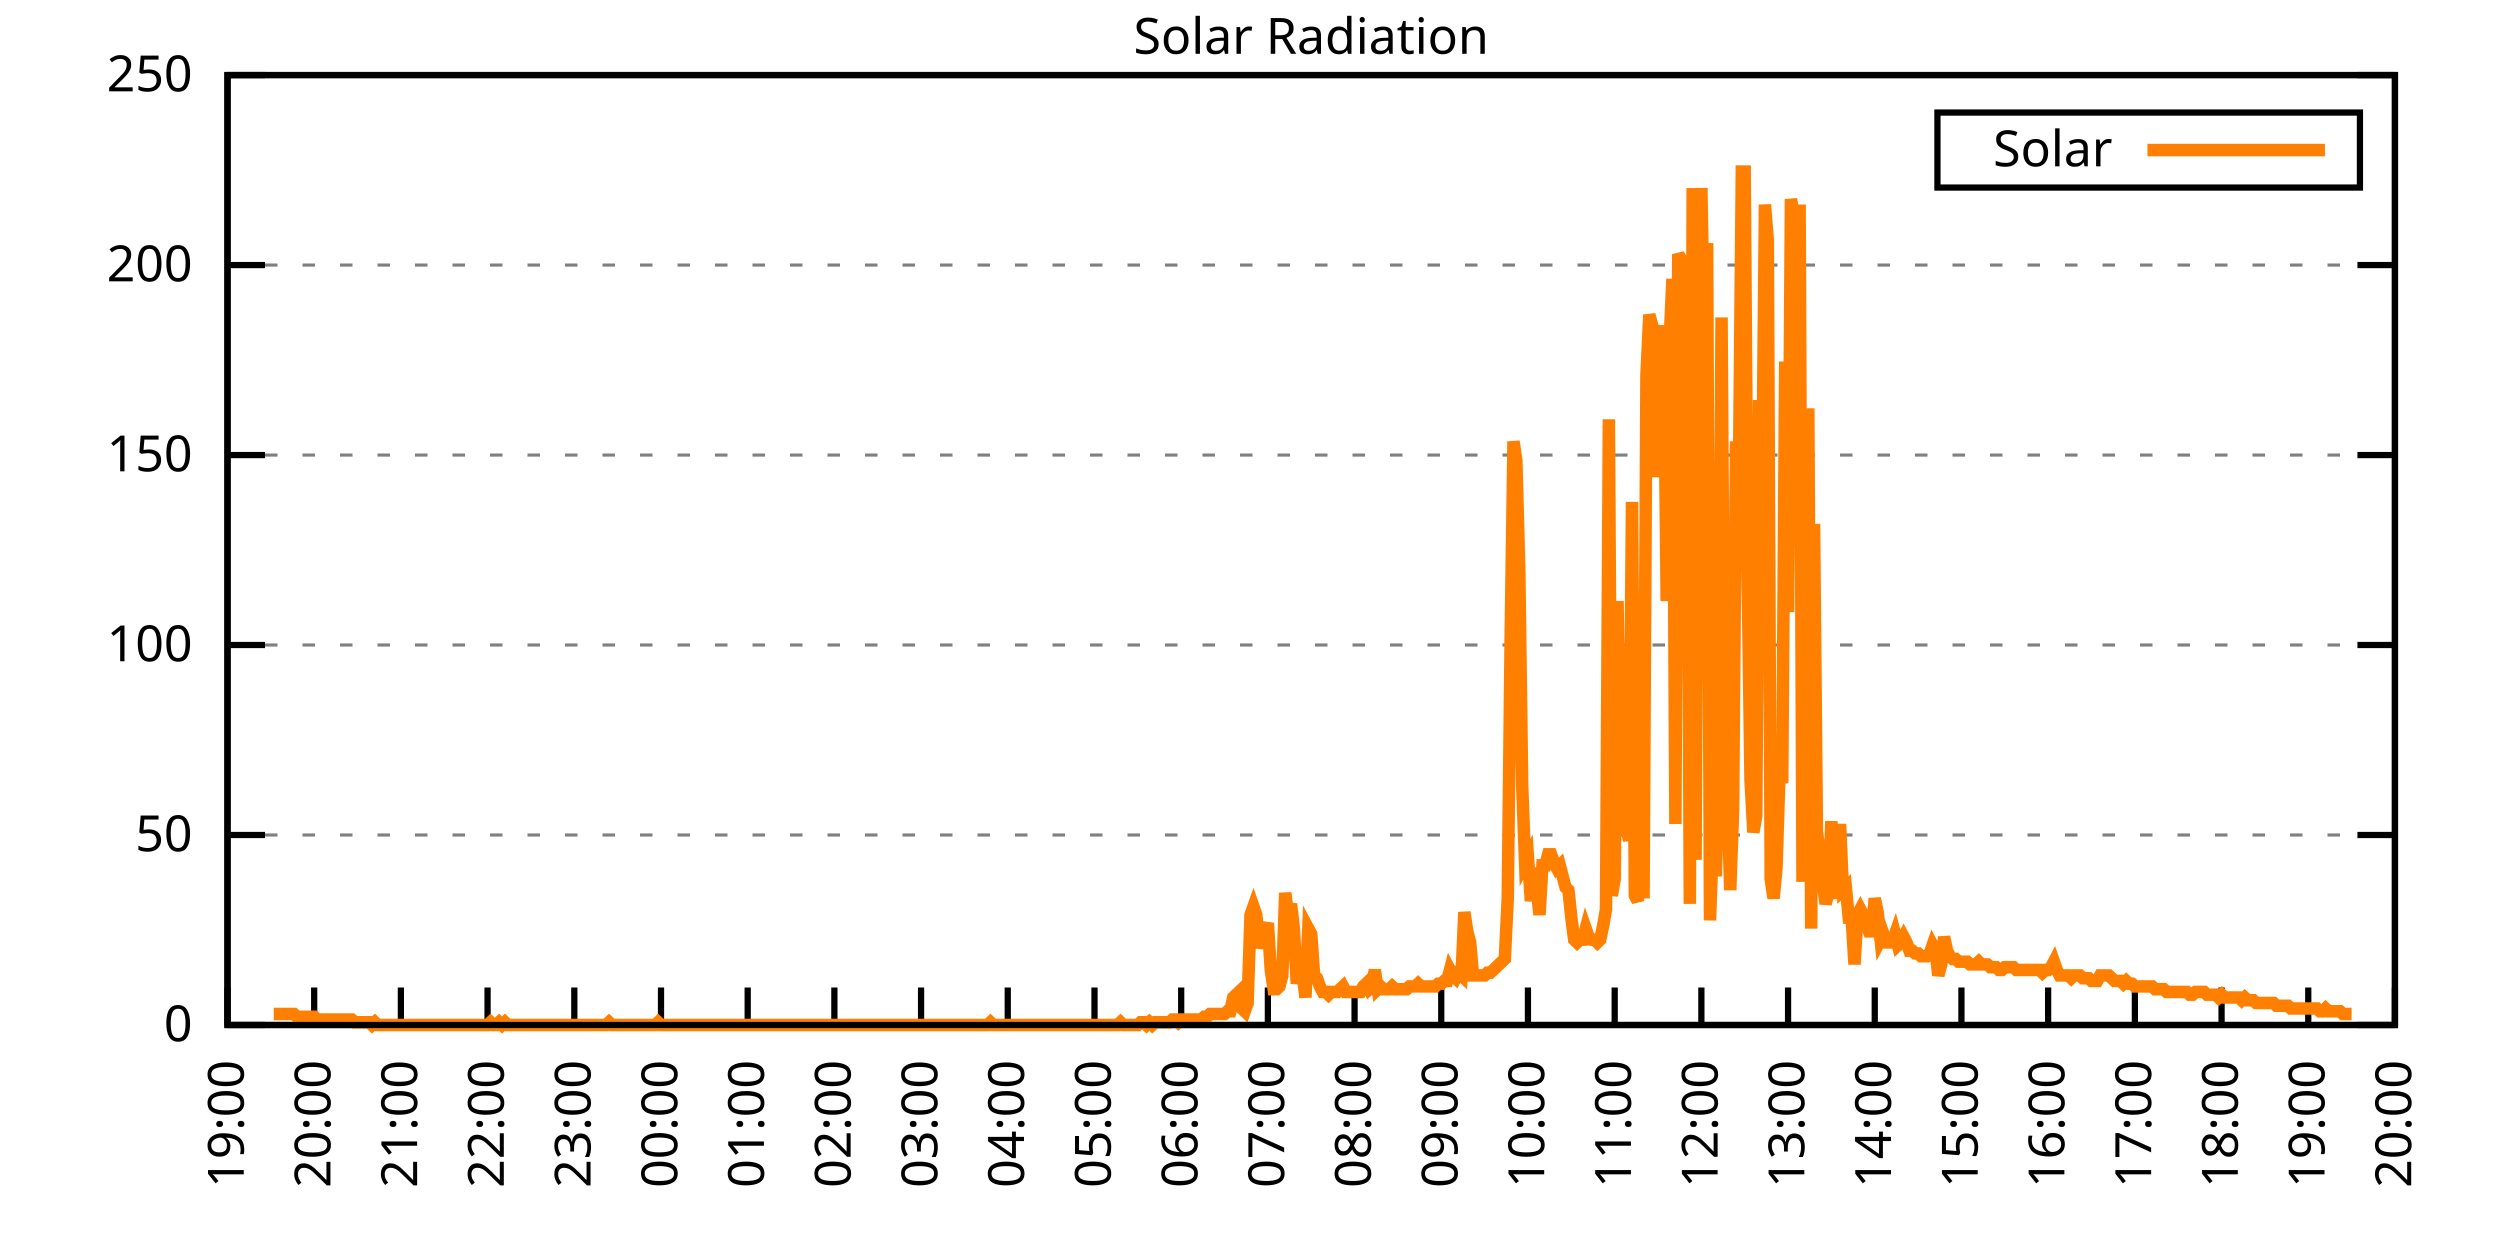
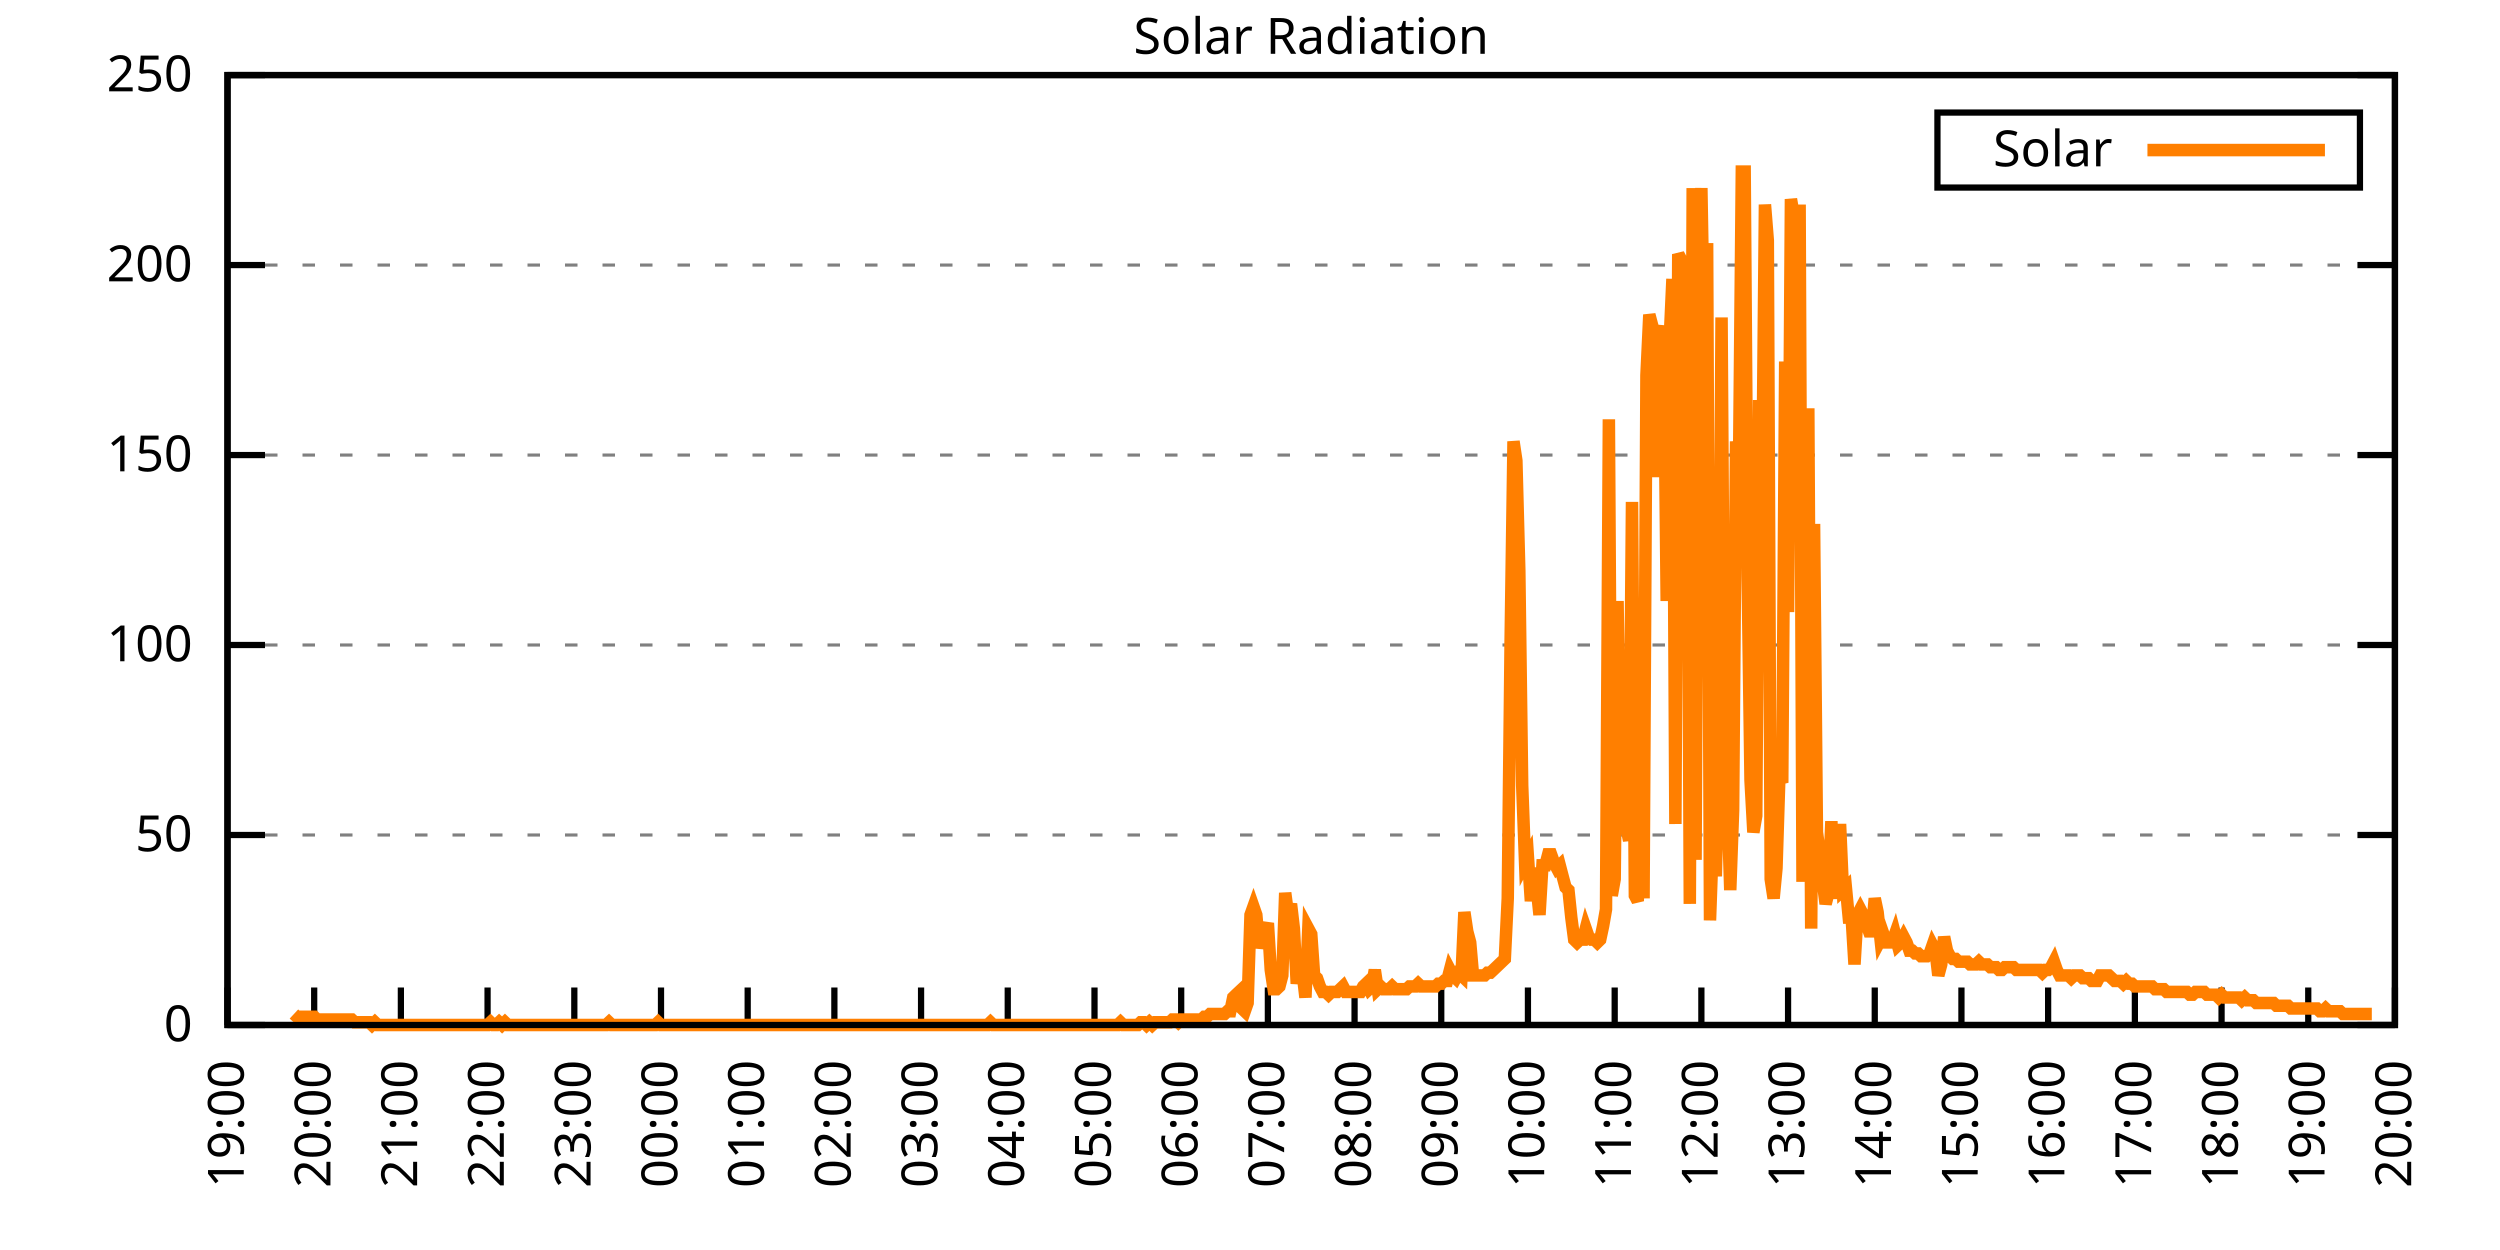
<svg xmlns="http://www.w3.org/2000/svg" xmlns:xlink="http://www.w3.org/1999/xlink" width="400" height="200" viewBox="0 0 400 200">
  <g id="gnuplot_canvas">
    <rect x="0" y="0" width="400" height="200" fill="none" />
    <defs>
      <circle id="gpDot" r="0.5" stroke-width="0.5" stroke="currentColor" />
      <path id="gpPt0" stroke-width="0.333" stroke="currentColor" d="M-1,0 h2 M0,-1 v2" />
      <path id="gpPt1" stroke-width="0.333" stroke="currentColor" d="M-1,-1 L1,1 M1,-1 L-1,1" />
      <path id="gpPt2" stroke-width="0.333" stroke="currentColor" d="M-1,0 L1,0 M0,-1 L0,1 M-1,-1 L1,1 M-1,1 L1,-1" />
      <rect id="gpPt3" stroke-width="0.333" stroke="currentColor" x="-1" y="-1" width="2" height="2" />
      <rect id="gpPt4" stroke-width="0.333" stroke="currentColor" fill="currentColor" x="-1" y="-1" width="2" height="2" />
      <circle id="gpPt5" stroke-width="0.333" stroke="currentColor" cx="0" cy="0" r="1" />
      <use xlink:href="#gpPt5" id="gpPt6" fill="currentColor" stroke="none" />
      <path id="gpPt7" stroke-width="0.333" stroke="currentColor" d="M0,-1.33 L-1.33,0.67 L1.33,0.67 z" />
      <use xlink:href="#gpPt7" id="gpPt8" fill="currentColor" stroke="none" />
      <use xlink:href="#gpPt7" id="gpPt9" stroke="currentColor" transform="rotate(180)" />
      <use xlink:href="#gpPt9" id="gpPt10" fill="currentColor" stroke="none" />
      <use xlink:href="#gpPt3" id="gpPt11" stroke="currentColor" transform="rotate(45)" />
      <use xlink:href="#gpPt11" id="gpPt12" fill="currentColor" stroke="none" />
      <path id="gpPt13" stroke-width="0.333" stroke="currentColor" d="M0,1.330 L1.265,0.411 L0.782,-1.067 L-0.782,-1.076 L-1.265,0.411 z" />
      <use xlink:href="#gpPt13" id="gpPt14" fill="currentColor" stroke="none" />
      <filter id="textbox" filterUnits="objectBoundingBox" x="0" y="0" height="1" width="1">
        <feFlood flood-color="white" flood-opacity="1" result="bgnd" />
        <feComposite in="SourceGraphic" in2="bgnd" operator="atop" />
      </filter>
      <filter id="greybox" filterUnits="objectBoundingBox" x="0" y="0" height="1" width="1">
        <feFlood flood-color="lightgrey" flood-opacity="1" result="grey" />
        <feComposite in="SourceGraphic" in2="grey" operator="atop" />
      </filter>
    </defs>
    <g fill="none" color="white" stroke="currentColor" stroke-width="1.00" stroke-linecap="butt" stroke-linejoin="miter">
</g>
    <g fill="none" color="black" stroke="currentColor" stroke-width="1.00" stroke-linecap="butt" stroke-linejoin="miter">
      <g stroke="none" shape-rendering="crispEdges">
        <polygon fill="rgb(255, 255, 255)" points="36.40,164.00 383.18,164.00 383.18,12.02 36.40,12.02 " />
      </g>
    </g>
    <g fill="none" color="black" stroke="currentColor" stroke-width="1.00" stroke-linecap="butt" stroke-linejoin="miter">
</g>
    <g fill="none" color="black" stroke="black" stroke-width="0.50" stroke-linecap="butt" stroke-linejoin="miter">
</g>
    <g fill="none" color="gray" stroke="currentColor" stroke-width="0.50" stroke-linecap="butt" stroke-linejoin="miter">
      <path stroke="gray" stroke-dasharray="2,4" class="gridline" d="M36.40,164.00 L383.19,164.00  " />
    </g>
    <g fill="none" color="gray" stroke="gray" stroke-width="1.00" stroke-linecap="butt" stroke-linejoin="miter">
</g>
    <g fill="none" color="black" stroke="currentColor" stroke-width="1.00" stroke-linecap="butt" stroke-linejoin="miter">
      <path stroke="black" d="M36.40,164.00 L42.40,164.00 M383.19,164.00 L377.19,164.00  " />
      <g transform="translate(30.80,166.60)" stroke="none" fill="black" font-family="Sans" font-size="8.00" text-anchor="end">
        <text>
          <tspan font-family="Sans"> 0</tspan>
        </text>
      </g>
    </g>
    <g fill="none" color="black" stroke="currentColor" stroke-width="1.00" stroke-linecap="butt" stroke-linejoin="miter">
</g>
    <g fill="none" color="black" stroke="black" stroke-width="0.50" stroke-linecap="butt" stroke-linejoin="miter">
</g>
    <g fill="none" color="gray" stroke="currentColor" stroke-width="0.50" stroke-linecap="butt" stroke-linejoin="miter">
      <path stroke="gray" stroke-dasharray="2,4" class="gridline" d="M36.40,133.60 L383.19,133.60  " />
    </g>
    <g fill="none" color="gray" stroke="gray" stroke-width="1.00" stroke-linecap="butt" stroke-linejoin="miter">
</g>
    <g fill="none" color="black" stroke="currentColor" stroke-width="1.00" stroke-linecap="butt" stroke-linejoin="miter">
      <path stroke="black" d="M36.40,133.60 L42.40,133.60 M383.19,133.60 L377.19,133.60  " />
      <g transform="translate(30.80,136.20)" stroke="none" fill="black" font-family="Sans" font-size="8.00" text-anchor="end">
        <text>
          <tspan font-family="Sans"> 50</tspan>
        </text>
      </g>
    </g>
    <g fill="none" color="black" stroke="currentColor" stroke-width="1.00" stroke-linecap="butt" stroke-linejoin="miter">
</g>
    <g fill="none" color="black" stroke="black" stroke-width="0.50" stroke-linecap="butt" stroke-linejoin="miter">
</g>
    <g fill="none" color="gray" stroke="currentColor" stroke-width="0.50" stroke-linecap="butt" stroke-linejoin="miter">
      <path stroke="gray" stroke-dasharray="2,4" class="gridline" d="M36.40,103.20 L383.19,103.20  " />
    </g>
    <g fill="none" color="gray" stroke="gray" stroke-width="1.00" stroke-linecap="butt" stroke-linejoin="miter">
</g>
    <g fill="none" color="black" stroke="currentColor" stroke-width="1.00" stroke-linecap="butt" stroke-linejoin="miter">
      <path stroke="black" d="M36.40,103.20 L42.40,103.20 M383.19,103.20 L377.19,103.20  " />
      <g transform="translate(30.80,105.80)" stroke="none" fill="black" font-family="Sans" font-size="8.00" text-anchor="end">
        <text>
          <tspan font-family="Sans"> 100</tspan>
        </text>
      </g>
    </g>
    <g fill="none" color="black" stroke="currentColor" stroke-width="1.00" stroke-linecap="butt" stroke-linejoin="miter">
</g>
    <g fill="none" color="black" stroke="black" stroke-width="0.50" stroke-linecap="butt" stroke-linejoin="miter">
</g>
    <g fill="none" color="gray" stroke="currentColor" stroke-width="0.50" stroke-linecap="butt" stroke-linejoin="miter">
      <path stroke="gray" stroke-dasharray="2,4" class="gridline" d="M36.40,72.81 L383.19,72.81  " />
    </g>
    <g fill="none" color="gray" stroke="gray" stroke-width="1.00" stroke-linecap="butt" stroke-linejoin="miter">
</g>
    <g fill="none" color="black" stroke="currentColor" stroke-width="1.00" stroke-linecap="butt" stroke-linejoin="miter">
      <path stroke="black" d="M36.40,72.81 L42.40,72.81 M383.19,72.81 L377.19,72.81  " />
      <g transform="translate(30.80,75.41)" stroke="none" fill="black" font-family="Sans" font-size="8.00" text-anchor="end">
        <text>
          <tspan font-family="Sans"> 150</tspan>
        </text>
      </g>
    </g>
    <g fill="none" color="black" stroke="currentColor" stroke-width="1.00" stroke-linecap="butt" stroke-linejoin="miter">
</g>
    <g fill="none" color="black" stroke="black" stroke-width="0.50" stroke-linecap="butt" stroke-linejoin="miter">
</g>
    <g fill="none" color="gray" stroke="currentColor" stroke-width="0.50" stroke-linecap="butt" stroke-linejoin="miter">
      <path stroke="gray" stroke-dasharray="2,4" class="gridline" d="M36.40,42.41 L383.19,42.41  " />
    </g>
    <g fill="none" color="gray" stroke="gray" stroke-width="1.00" stroke-linecap="butt" stroke-linejoin="miter">
</g>
    <g fill="none" color="black" stroke="currentColor" stroke-width="1.00" stroke-linecap="butt" stroke-linejoin="miter">
      <path stroke="black" d="M36.40,42.41 L42.40,42.41 M383.19,42.41 L377.19,42.41  " />
      <g transform="translate(30.80,45.01)" stroke="none" fill="black" font-family="Sans" font-size="8.00" text-anchor="end">
        <text>
          <tspan font-family="Sans"> 200</tspan>
        </text>
      </g>
    </g>
    <g fill="none" color="black" stroke="currentColor" stroke-width="1.00" stroke-linecap="butt" stroke-linejoin="miter">
</g>
    <g fill="none" color="black" stroke="black" stroke-width="0.50" stroke-linecap="butt" stroke-linejoin="miter">
</g>
    <g fill="none" color="gray" stroke="currentColor" stroke-width="0.50" stroke-linecap="butt" stroke-linejoin="miter">
      <path stroke="gray" stroke-dasharray="2,4" class="gridline" d="M36.40,12.01 L383.19,12.01  " />
    </g>
    <g fill="none" color="gray" stroke="gray" stroke-width="1.00" stroke-linecap="butt" stroke-linejoin="miter">
</g>
    <g fill="none" color="black" stroke="currentColor" stroke-width="1.00" stroke-linecap="butt" stroke-linejoin="miter">
      <path stroke="black" d="M36.40,12.01 L42.40,12.01 M383.19,12.01 L377.19,12.01  " />
      <g transform="translate(30.80,14.61)" stroke="none" fill="black" font-family="Sans" font-size="8.00" text-anchor="end">
        <text>
          <tspan font-family="Sans"> 250</tspan>
        </text>
      </g>
    </g>
    <g fill="none" color="black" stroke="currentColor" stroke-width="1.00" stroke-linecap="butt" stroke-linejoin="miter">
      <path stroke="black" d="M36.40,164.00 L36.40,158.00  " />
      <g transform="translate(39.00,169.60) rotate(270.00)" stroke="none" fill="black" font-family="Sans" font-size="8.00" text-anchor="end">
        <text>
          <tspan font-family="Sans">19:00</tspan>
        </text>
      </g>
    </g>
    <g fill="none" color="black" stroke="currentColor" stroke-width="1.00" stroke-linecap="butt" stroke-linejoin="miter">
      <path stroke="black" d="M50.27,164.00 L50.27,158.00  " />
      <g transform="translate(52.87,169.60) rotate(270.00)" stroke="none" fill="black" font-family="Sans" font-size="8.00" text-anchor="end">
        <text>
          <tspan font-family="Sans">20:00</tspan>
        </text>
      </g>
    </g>
    <g fill="none" color="black" stroke="currentColor" stroke-width="1.00" stroke-linecap="butt" stroke-linejoin="miter">
      <path stroke="black" d="M64.14,164.00 L64.14,158.00  " />
      <g transform="translate(66.74,169.60) rotate(270.00)" stroke="none" fill="black" font-family="Sans" font-size="8.00" text-anchor="end">
        <text>
          <tspan font-family="Sans">21:00</tspan>
        </text>
      </g>
    </g>
    <g fill="none" color="black" stroke="currentColor" stroke-width="1.00" stroke-linecap="butt" stroke-linejoin="miter">
      <path stroke="black" d="M78.01,164.00 L78.01,158.00  " />
      <g transform="translate(80.61,169.60) rotate(270.00)" stroke="none" fill="black" font-family="Sans" font-size="8.00" text-anchor="end">
        <text>
          <tspan font-family="Sans">22:00</tspan>
        </text>
      </g>
    </g>
    <g fill="none" color="black" stroke="currentColor" stroke-width="1.00" stroke-linecap="butt" stroke-linejoin="miter">
      <path stroke="black" d="M91.89,164.00 L91.89,158.00  " />
      <g transform="translate(94.49,169.60) rotate(270.00)" stroke="none" fill="black" font-family="Sans" font-size="8.00" text-anchor="end">
        <text>
          <tspan font-family="Sans">23:00</tspan>
        </text>
      </g>
    </g>
    <g fill="none" color="black" stroke="currentColor" stroke-width="1.00" stroke-linecap="butt" stroke-linejoin="miter">
      <path stroke="black" d="M105.76,164.00 L105.76,158.00  " />
      <g transform="translate(108.36,169.60) rotate(270.00)" stroke="none" fill="black" font-family="Sans" font-size="8.00" text-anchor="end">
        <text>
          <tspan font-family="Sans">00:00</tspan>
        </text>
      </g>
    </g>
    <g fill="none" color="black" stroke="currentColor" stroke-width="1.00" stroke-linecap="butt" stroke-linejoin="miter">
      <path stroke="black" d="M119.63,164.00 L119.63,158.00  " />
      <g transform="translate(122.23,169.60) rotate(270.00)" stroke="none" fill="black" font-family="Sans" font-size="8.00" text-anchor="end">
        <text>
          <tspan font-family="Sans">01:00</tspan>
        </text>
      </g>
    </g>
    <g fill="none" color="black" stroke="currentColor" stroke-width="1.00" stroke-linecap="butt" stroke-linejoin="miter">
      <path stroke="black" d="M133.50,164.00 L133.50,158.00  " />
      <g transform="translate(136.10,169.60) rotate(270.00)" stroke="none" fill="black" font-family="Sans" font-size="8.00" text-anchor="end">
        <text>
          <tspan font-family="Sans">02:00</tspan>
        </text>
      </g>
    </g>
    <g fill="none" color="black" stroke="currentColor" stroke-width="1.00" stroke-linecap="butt" stroke-linejoin="miter">
      <path stroke="black" d="M147.37,164.00 L147.37,158.00  " />
      <g transform="translate(149.97,169.60) rotate(270.00)" stroke="none" fill="black" font-family="Sans" font-size="8.00" text-anchor="end">
        <text>
          <tspan font-family="Sans">03:00</tspan>
        </text>
      </g>
    </g>
    <g fill="none" color="black" stroke="currentColor" stroke-width="1.00" stroke-linecap="butt" stroke-linejoin="miter">
      <path stroke="black" d="M161.24,164.00 L161.24,158.00  " />
      <g transform="translate(163.84,169.60) rotate(270.00)" stroke="none" fill="black" font-family="Sans" font-size="8.00" text-anchor="end">
        <text>
          <tspan font-family="Sans">04:00</tspan>
        </text>
      </g>
    </g>
    <g fill="none" color="black" stroke="currentColor" stroke-width="1.00" stroke-linecap="butt" stroke-linejoin="miter">
      <path stroke="black" d="M175.12,164.00 L175.12,158.00  " />
      <g transform="translate(177.72,169.60) rotate(270.00)" stroke="none" fill="black" font-family="Sans" font-size="8.00" text-anchor="end">
        <text>
          <tspan font-family="Sans">05:00</tspan>
        </text>
      </g>
    </g>
    <g fill="none" color="black" stroke="currentColor" stroke-width="1.00" stroke-linecap="butt" stroke-linejoin="miter">
      <path stroke="black" d="M188.99,164.00 L188.99,158.00  " />
      <g transform="translate(191.59,169.60) rotate(270.00)" stroke="none" fill="black" font-family="Sans" font-size="8.00" text-anchor="end">
        <text>
          <tspan font-family="Sans">06:00</tspan>
        </text>
      </g>
    </g>
    <g fill="none" color="black" stroke="currentColor" stroke-width="1.00" stroke-linecap="butt" stroke-linejoin="miter">
      <path stroke="black" d="M202.86,164.00 L202.86,158.00  " />
      <g transform="translate(205.46,169.60) rotate(270.00)" stroke="none" fill="black" font-family="Sans" font-size="8.00" text-anchor="end">
        <text>
          <tspan font-family="Sans">07:00</tspan>
        </text>
      </g>
    </g>
    <g fill="none" color="black" stroke="currentColor" stroke-width="1.00" stroke-linecap="butt" stroke-linejoin="miter">
      <path stroke="black" d="M216.73,164.00 L216.73,158.00  " />
      <g transform="translate(219.33,169.60) rotate(270.00)" stroke="none" fill="black" font-family="Sans" font-size="8.00" text-anchor="end">
        <text>
          <tspan font-family="Sans">08:00</tspan>
        </text>
      </g>
    </g>
    <g fill="none" color="black" stroke="currentColor" stroke-width="1.00" stroke-linecap="butt" stroke-linejoin="miter">
      <path stroke="black" d="M230.60,164.00 L230.60,158.00  " />
      <g transform="translate(233.20,169.60) rotate(270.00)" stroke="none" fill="black" font-family="Sans" font-size="8.00" text-anchor="end">
        <text>
          <tspan font-family="Sans">09:00</tspan>
        </text>
      </g>
    </g>
    <g fill="none" color="black" stroke="currentColor" stroke-width="1.00" stroke-linecap="butt" stroke-linejoin="miter">
      <path stroke="black" d="M244.47,164.00 L244.47,158.00  " />
      <g transform="translate(247.07,169.60) rotate(270.00)" stroke="none" fill="black" font-family="Sans" font-size="8.00" text-anchor="end">
        <text>
          <tspan font-family="Sans">10:00</tspan>
        </text>
      </g>
    </g>
    <g fill="none" color="black" stroke="currentColor" stroke-width="1.00" stroke-linecap="butt" stroke-linejoin="miter">
      <path stroke="black" d="M258.35,164.00 L258.35,158.00  " />
      <g transform="translate(260.95,169.60) rotate(270.00)" stroke="none" fill="black" font-family="Sans" font-size="8.00" text-anchor="end">
        <text>
          <tspan font-family="Sans">11:00</tspan>
        </text>
      </g>
    </g>
    <g fill="none" color="black" stroke="currentColor" stroke-width="1.00" stroke-linecap="butt" stroke-linejoin="miter">
      <path stroke="black" d="M272.22,164.00 L272.22,158.00  " />
      <g transform="translate(274.82,169.60) rotate(270.00)" stroke="none" fill="black" font-family="Sans" font-size="8.00" text-anchor="end">
        <text>
          <tspan font-family="Sans">12:00</tspan>
        </text>
      </g>
    </g>
    <g fill="none" color="black" stroke="currentColor" stroke-width="1.00" stroke-linecap="butt" stroke-linejoin="miter">
      <path stroke="black" d="M286.09,164.00 L286.09,158.00  " />
      <g transform="translate(288.69,169.60) rotate(270.00)" stroke="none" fill="black" font-family="Sans" font-size="8.00" text-anchor="end">
        <text>
          <tspan font-family="Sans">13:00</tspan>
        </text>
      </g>
    </g>
    <g fill="none" color="black" stroke="currentColor" stroke-width="1.00" stroke-linecap="butt" stroke-linejoin="miter">
      <path stroke="black" d="M299.96,164.00 L299.96,158.00  " />
      <g transform="translate(302.56,169.60) rotate(270.00)" stroke="none" fill="black" font-family="Sans" font-size="8.00" text-anchor="end">
        <text>
          <tspan font-family="Sans">14:00</tspan>
        </text>
      </g>
    </g>
    <g fill="none" color="black" stroke="currentColor" stroke-width="1.00" stroke-linecap="butt" stroke-linejoin="miter">
      <path stroke="black" d="M313.83,164.00 L313.83,158.00  " />
      <g transform="translate(316.43,169.60) rotate(270.00)" stroke="none" fill="black" font-family="Sans" font-size="8.00" text-anchor="end">
        <text>
          <tspan font-family="Sans">15:00</tspan>
        </text>
      </g>
    </g>
    <g fill="none" color="black" stroke="currentColor" stroke-width="1.00" stroke-linecap="butt" stroke-linejoin="miter">
      <path stroke="black" d="M327.70,164.00 L327.70,158.00  " />
      <g transform="translate(330.30,169.60) rotate(270.00)" stroke="none" fill="black" font-family="Sans" font-size="8.00" text-anchor="end">
        <text>
          <tspan font-family="Sans">16:00</tspan>
        </text>
      </g>
    </g>
    <g fill="none" color="black" stroke="currentColor" stroke-width="1.00" stroke-linecap="butt" stroke-linejoin="miter">
      <path stroke="black" d="M341.58,164.00 L341.58,158.00  " />
      <g transform="translate(344.18,169.60) rotate(270.00)" stroke="none" fill="black" font-family="Sans" font-size="8.00" text-anchor="end">
        <text>
          <tspan font-family="Sans">17:00</tspan>
        </text>
      </g>
    </g>
    <g fill="none" color="black" stroke="currentColor" stroke-width="1.00" stroke-linecap="butt" stroke-linejoin="miter">
      <path stroke="black" d="M355.45,164.00 L355.45,158.00  " />
      <g transform="translate(358.05,169.60) rotate(270.00)" stroke="none" fill="black" font-family="Sans" font-size="8.00" text-anchor="end">
        <text>
          <tspan font-family="Sans">18:00</tspan>
        </text>
      </g>
    </g>
    <g fill="none" color="black" stroke="currentColor" stroke-width="1.00" stroke-linecap="butt" stroke-linejoin="miter">
      <path stroke="black" d="M369.32,164.00 L369.32,158.00  " />
      <g transform="translate(371.92,169.60) rotate(270.00)" stroke="none" fill="black" font-family="Sans" font-size="8.00" text-anchor="end">
        <text>
          <tspan font-family="Sans">19:00</tspan>
        </text>
      </g>
    </g>
    <g fill="none" color="black" stroke="currentColor" stroke-width="1.00" stroke-linecap="butt" stroke-linejoin="miter">
      <path stroke="black" d="M383.19,164.00 L383.19,158.00  " />
      <g transform="translate(385.79,169.60) rotate(270.00)" stroke="none" fill="black" font-family="Sans" font-size="8.00" text-anchor="end">
        <text>
          <tspan font-family="Sans">20:00</tspan>
        </text>
      </g>
    </g>
    <g fill="none" color="black" stroke="currentColor" stroke-width="1.00" stroke-linecap="butt" stroke-linejoin="miter">
</g>
    <g fill="none" color="black" stroke="currentColor" stroke-width="1.00" stroke-linecap="butt" stroke-linejoin="miter">
      <path stroke="black" d="M36.40,12.01 L36.40,164.00 L383.19,164.00 L383.19,12.01 L36.40,12.01 Z  " />
    </g>
    <g fill="none" color="black" stroke="currentColor" stroke-width="1.00" stroke-linecap="butt" stroke-linejoin="miter">
</g>
    <g fill="none" color="black" stroke="currentColor" stroke-width="1.00" stroke-linecap="butt" stroke-linejoin="miter">
      <path stroke="black" d="M309.99,30.01 L309.99,18.01 L377.59,18.01 L377.59,30.01 L309.99,30.01 Z  " />
    </g>
    <g id="Solar_Radiation_plot_1">
      <g fill="none" color="white" stroke="black" stroke-width="2.00" stroke-linecap="butt" stroke-linejoin="miter">
</g>
      <g fill="none" color="black" stroke="currentColor" stroke-width="2.00" stroke-linecap="butt" stroke-linejoin="miter">
        <g transform="translate(337.99,26.61)" stroke="none" fill="black" font-family="Sans" font-size="8.00" text-anchor="end">
          <text>
            <tspan font-family="Sans">Solar</tspan>
          </text>
        </g>
      </g>
      <g fill="none" color="black" stroke="currentColor" stroke-width="2.00" stroke-linecap="butt" stroke-linejoin="miter">
-         <path stroke="rgb(255, 127,   0)" d="M343.59,24.01 L371.99,24.01 M43.80,162.24 L44.26,162.24 L44.72,162.24 L45.19,162.24 L45.65,162.24 L46.11,162.24   L46.57,162.24 L47.03,162.24 L47.50,162.68 L47.96,162.68 L48.42,162.68 L48.88,162.68 L49.35,162.68 L49.81,162.68   L50.27,162.68 L50.73,163.12 L51.20,163.12 L51.66,163.12 L52.12,163.12 L52.58,163.12 L53.05,163.12 L53.51,163.12   L53.97,163.12 L54.43,163.12 L54.90,163.12 L55.36,163.12 L55.82,163.12 L56.28,163.12 L56.75,163.56 L57.21,163.56   L57.67,163.56 L58.13,163.56 L58.59,163.56 L59.06,163.56 L59.52,164.00 L59.98,163.56 L60.44,164.00 L60.91,164.00   L61.37,164.00 L61.83,164.00 L62.29,164.00 L62.76,164.00 L63.22,164.00 L63.68,164.00 L64.14,164.00 L64.61,164.00   L65.07,164.00 L65.53,164.00 L65.99,164.00 L66.46,164.00 L66.92,164.00 L67.38,164.00 L67.84,164.00 L68.30,164.00   L68.77,164.00 L69.23,164.00 L69.69,164.00 L70.15,164.00 L70.62,164.00 L71.08,164.00 L71.54,164.00 L72.00,164.00   L72.47,164.00 L72.93,164.00 L73.39,164.00 L73.85,164.00 L74.32,164.00 L74.78,164.00 L75.24,164.00 L75.70,164.00   L76.17,164.00 L76.63,164.00 L77.09,164.00 L77.55,164.00 L78.01,164.00 L78.48,163.56 L78.94,164.00 L79.40,164.00   L79.86,163.56 L80.33,164.00 L80.79,163.56 L81.25,164.00 L81.71,164.00 L82.18,164.00 L82.64,164.00 L83.10,164.00   L83.56,164.00 L84.03,164.00 L84.49,164.00 L84.95,164.00 L85.41,164.00 L85.88,164.00 L86.34,164.00 L86.80,164.00   L87.26,164.00 L87.72,164.00 L88.19,164.00 L88.65,164.00 L89.11,164.00 L89.57,164.00 L90.04,164.00 L90.50,164.00   L90.96,164.00 L91.42,164.00 L91.89,164.00 L92.35,164.00 L92.81,164.00 L93.27,164.00 L93.74,164.00 L94.20,164.00   L94.66,164.00 L95.12,164.00 L95.59,164.00 L96.05,164.00 L96.51,164.00 L96.97,164.00 L97.44,163.56 L97.90,164.00   L98.36,164.00 L98.82,164.00 L99.28,164.00 L99.75,164.00 L100.21,164.00 L100.67,164.00 L101.13,164.00 L101.60,164.00   L102.06,164.00 L102.52,164.00 L102.98,164.00 L103.45,164.00 L103.91,164.00 L104.37,164.00 L104.83,164.00 L105.30,163.56   L105.76,164.00 L106.22,164.00 L106.68,164.00 L107.15,164.00 L107.61,164.00 L108.07,164.00 L108.53,164.00 L108.99,164.00   L109.46,164.00 L109.92,164.00 L110.38,164.00 L110.84,164.00 L111.31,164.00 L111.77,164.00 L112.23,164.00 L112.69,164.00   L113.16,164.00 L113.62,164.00 L114.08,164.00 L114.54,164.00 L115.01,164.00 L115.47,164.00 L115.93,164.00 L116.39,164.00   L116.86,164.00 L117.32,164.00 L117.78,164.00 L118.24,164.00 L118.70,164.00 L119.17,164.00 L119.63,164.00 L120.09,164.00   L120.55,164.00 L121.02,164.00 L121.48,164.00 L121.94,164.00 L122.40,164.00 L122.87,164.00 L123.33,164.00 L123.79,164.00   L124.25,164.00 L124.72,164.00 L125.18,164.00 L125.64,164.00 L126.10,164.00 L126.57,164.00 L127.03,164.00 L127.49,164.00   L127.95,164.00 L128.41,164.00 L128.88,164.00 L129.34,164.00 L129.80,164.00 L130.26,164.00 L130.73,164.00 L131.19,164.00   L131.65,164.00 L132.11,164.00 L132.58,164.00 L133.04,164.00 L133.50,164.00 L133.96,164.00 L134.43,164.00 L134.89,164.00   L135.35,164.00 L135.81,164.00 L136.28,164.00 L136.74,164.00 L137.20,164.00 L137.66,164.00 L138.13,164.00 L138.59,164.00   L139.05,164.00 L139.51,164.00 L139.97,164.00 L140.44,164.00 L140.90,164.00 L141.36,164.00 L141.82,164.00 L142.29,164.00   L142.75,164.00 L143.21,164.00 L143.67,164.00 L144.14,164.00 L144.60,164.00 L145.06,164.00 L145.52,164.00 L145.99,164.00   L146.45,164.00 L146.91,164.00 L147.37,164.00 L147.84,164.00 L148.30,164.00 L148.76,164.00 L149.22,164.00 L149.68,164.00   L150.15,164.00 L150.61,164.00 L151.07,164.00 L151.53,164.00 L152.00,164.00 L152.46,164.00 L152.92,164.00 L153.38,164.00   L153.85,164.00 L154.31,164.00 L154.77,164.00 L155.23,164.00 L155.70,164.00 L156.16,164.00 L156.62,164.00 L157.08,164.00   L157.55,164.00 L158.01,164.00 L158.47,163.56 L158.93,164.00 L159.39,164.00 L159.86,164.00 L160.32,164.00 L160.78,164.00   L161.24,164.00 L161.71,164.00 L162.17,164.00 L162.63,164.00 L163.09,164.00 L163.56,164.00 L164.02,164.00 L164.48,164.00   L164.94,164.00 L165.41,164.00 L165.87,164.00 L166.33,164.00 L166.79,164.00 L167.26,164.00 L167.72,164.00 L168.18,164.00   L168.64,164.00 L169.10,164.00 L169.57,164.00 L170.03,164.00 L170.49,164.00 L170.95,164.00 L171.42,164.00 L171.88,164.00   L172.34,164.00 L172.80,164.00 L173.27,164.00 L173.73,164.00 L174.19,164.00 L174.65,164.00 L175.12,164.00 L175.58,164.00   L176.04,164.00 L176.50,164.00 L176.97,164.00 L177.43,164.00 L177.89,164.00 L178.35,164.00 L178.82,164.00 L179.28,163.56   L179.74,164.00 L180.20,164.00 L180.66,164.00 L181.13,164.00 L181.59,164.00 L182.05,164.00 L182.51,163.56 L182.98,163.56   L183.44,164.00 L183.90,163.56 L184.36,164.00 L184.83,163.56 L185.29,163.56 L185.75,163.56 L186.21,163.56 L186.68,163.56   L187.14,163.56 L187.60,163.12 L188.06,163.12 L188.53,163.56 L188.99,163.12 L189.45,163.12 L189.91,163.12 L190.37,163.12   L190.84,163.12 L191.30,163.12 L191.76,163.12 L192.22,163.12 L192.69,162.68 L193.15,162.68 L193.61,162.24 L194.07,162.24   L194.54,162.24 L195.00,162.24 L195.46,162.24 L195.92,162.24 L196.39,161.80 L196.85,161.80 L197.31,159.60 L197.77,159.15   L198.24,158.71 L198.70,161.36 L199.16,161.80 L199.62,160.48 L200.08,146.38 L200.55,145.06 L201.01,146.38 L201.47,151.67   L201.93,149.90 L202.40,149.02 L202.86,147.70 L203.32,155.19 L203.78,158.27 L204.25,158.27 L204.71,157.83 L205.17,156.07   L205.63,142.86 L206.10,146.38 L206.56,144.62 L207.02,148.58 L207.48,157.39 L207.95,154.31 L208.41,155.63 L208.87,159.60   L209.33,148.58 L209.80,149.46 L210.26,156.07 L210.72,156.51 L211.18,157.83 L211.64,158.71 L212.11,158.71 L212.57,159.15   L213.03,158.71 L213.49,158.71 L213.96,158.71 L214.42,158.27 L214.88,157.83 L215.34,158.71 L215.81,158.71 L216.27,158.71   L216.73,158.71 L217.19,158.71 L217.66,158.71 L218.12,157.83 L218.58,157.39 L219.04,158.27 L219.51,157.83 L219.97,155.19   L220.43,158.27 L220.89,157.83 L221.35,158.27 L221.82,158.27 L222.28,158.27 L222.74,157.83 L223.20,158.27 L223.67,158.27   L224.13,158.27 L224.59,158.27 L225.05,158.27 L225.52,157.83 L225.98,157.83 L226.44,157.83 L226.90,157.39 L227.37,157.83   L227.83,157.83 L228.29,157.83 L228.75,157.83 L229.22,157.83 L229.68,157.83 L230.14,157.39 L230.60,157.39 L231.06,156.95   L231.53,156.95 L231.99,155.19 L232.45,156.07 L232.91,156.51 L233.38,155.63 L233.84,156.07 L234.30,145.94 L234.76,149.02   L235.23,150.79 L235.69,156.07 L236.15,156.07 L236.61,156.07 L237.08,156.07 L237.54,156.07 L238.00,155.63 L238.46,155.63   L238.93,155.19 L239.39,154.75 L239.85,154.31 L240.31,153.87 L240.77,153.43 L241.24,143.74 L241.70,102.33 L242.16,70.62   L242.62,73.70 L243.09,91.32 L243.55,125.68 L244.01,138.01 L244.47,137.13 L244.94,144.18 L245.40,138.89 L245.86,141.98   L246.32,146.38 L246.79,138.45 L247.25,138.45 L247.71,136.69 L248.17,136.69 L248.64,138.01 L249.10,138.89 L249.56,138.45   L250.02,140.21 L250.49,141.98 L250.95,142.42 L251.41,146.82 L251.87,150.34 L252.33,150.79 L252.80,150.34 L253.26,150.34   L253.72,148.58 L254.18,149.90 L254.65,150.34 L255.11,150.34 L255.57,150.79 L256.03,150.34 L256.50,148.14 L256.96,145.50   L257.42,67.09 L257.88,143.30 L258.35,140.65 L258.81,96.16 L259.27,129.64 L259.73,126.12 L260.20,132.28 L260.66,134.49   L261.12,80.31 L261.58,143.30 L262.04,144.18 L262.51,114.22 L262.97,143.74 L263.43,60.04 L263.89,50.35 L264.36,52.12   L264.82,76.34 L265.28,57.40 L265.74,54.76 L266.21,52.12 L266.67,96.16 L267.13,54.76 L267.59,44.63 L268.06,131.84   L268.52,40.66 L268.98,41.54 L269.44,56.08 L269.91,43.31 L270.37,144.62 L270.83,30.09 L271.29,137.57 L271.75,43.75   L272.22,30.09 L272.68,56.52 L273.14,38.90 L273.60,147.26 L274.07,134.05 L274.53,140.21 L274.99,120.83 L275.45,50.79   L275.92,123.47 L276.38,127.88 L276.84,142.42 L277.30,129.64 L277.77,70.62 L278.23,75.90 L278.69,27.45 L279.15,27.45   L279.62,92.20 L280.08,124.80 L280.54,133.17 L281.00,130.52 L281.46,64.01 L281.93,81.63 L282.39,32.73 L282.85,38.46   L283.31,140.65 L283.78,143.74 L284.24,138.89 L284.70,124.36 L285.16,125.24 L285.63,57.84 L286.09,97.93 L286.55,31.85   L287.01,34.50 L287.48,78.54 L287.94,32.73 L288.40,141.09 L288.86,101.45 L289.33,65.33 L289.79,148.58 L290.25,83.83   L290.71,133.17 L291.18,136.69 L291.64,141.09 L292.10,144.62 L292.56,142.86 L293.02,131.40 L293.49,142.86 L293.95,142.86   L294.41,131.84 L294.87,142.42 L295.34,141.98 L295.80,146.82 L296.26,146.82 L296.72,154.31 L297.19,146.38 L297.65,145.50   L298.11,146.38 L298.57,147.70 L299.04,149.02 L299.50,149.02 L299.96,143.74 L300.42,145.94 L300.89,150.34 L301.35,149.46   L301.81,150.79 L302.27,150.79 L302.73,150.79 L303.20,149.46 L303.66,151.23 L304.12,150.79 L304.58,149.90 L305.05,150.79   L305.51,152.11 L305.97,152.11 L306.43,152.55 L306.90,152.55 L307.36,152.99 L307.82,152.99 L308.28,152.99 L308.75,152.55   L309.21,151.23 L309.67,152.11 L310.13,156.07 L310.60,154.31 L311.06,149.90 L311.52,152.11 L311.98,152.99 L312.44,153.43   L312.91,153.43 L313.37,153.87 L313.83,153.87 L314.29,153.87 L314.76,153.87 L315.22,154.31 L315.68,154.31 L316.14,154.31   L316.61,153.87 L317.07,154.31 L317.53,154.31 L317.99,154.31 L318.46,154.75 L318.92,154.75 L319.38,154.75 L319.84,155.19   L320.31,155.19 L320.77,154.75 L321.23,154.75 L321.69,154.75 L322.15,154.75 L322.62,155.19 L323.08,155.19 L323.54,155.19   L324.00,155.19 L324.47,155.19 L324.93,155.19 L325.39,155.19 L325.85,155.19 L326.32,155.19 L326.78,155.63 L327.24,155.19   L327.70,155.19 L328.17,154.75 L328.63,153.87 L329.09,155.19 L329.55,156.07 L330.02,156.07 L330.48,156.07 L330.94,156.07   L331.40,156.51 L331.87,156.07 L332.33,156.07 L332.79,156.07 L333.25,156.51 L333.71,156.51 L334.18,156.51 L334.64,156.95   L335.10,156.95 L335.56,156.95 L336.03,156.07 L336.49,156.07 L336.95,156.07 L337.41,156.07 L337.88,156.51 L338.34,156.95   L338.80,156.95 L339.26,156.95 L339.73,157.39 L340.19,156.95 L340.65,157.39 L341.11,157.39 L341.58,157.83 L342.04,157.83   L342.50,157.83 L342.96,157.83 L343.42,157.83 L343.89,157.83 L344.35,157.83 L344.81,158.27 L345.27,158.27 L345.74,158.27   L346.20,158.27 L346.66,158.71 L347.12,158.71 L347.59,158.71 L348.05,158.71 L348.51,158.71 L348.97,158.71 L349.44,158.71   L349.90,158.71 L350.36,159.15 L350.82,159.15 L351.29,158.71 L351.75,158.71 L352.21,158.71 L352.67,158.71 L353.13,159.15   L353.60,159.15 L354.06,159.15 L354.52,159.15 L354.98,159.60 L355.45,159.15 L355.91,159.60 L356.37,159.60 L356.83,159.60   L357.30,159.60 L357.76,159.60 L358.22,159.60 L358.68,160.04 L359.15,159.60 L359.61,160.04 L360.07,160.04 L360.53,160.04   L361.00,160.48 L361.46,160.48 L361.92,160.48 L362.38,160.48 L362.84,160.48 L363.31,160.48 L363.77,160.48 L364.23,160.92   L364.69,160.92 L365.16,160.92 L365.62,160.92 L366.08,160.92 L366.54,161.36 L367.01,161.36 L367.47,161.36 L367.93,161.36   L368.39,161.36 L368.86,161.36 L369.32,161.36 L369.78,161.36 L370.24,161.36 L370.71,161.36 L371.17,161.80 L371.63,161.80   L372.09,161.36 L372.56,161.80 L373.02,161.80 L373.48,161.80 L373.94,161.80 L374.40,161.80 L374.87,162.24 L375.33,162.24   L375.79,162.24 L376.25,162.24  " />
+         <path stroke="rgb(255, 127,   0)" d="M343.59,24.01 L371.99,24.01 M47.03,162.24 L47.50,162.68 L47.96,162.68 L48.42,162.68 L48.88,162.68 L49.35,162.68   L49.81,162.68 L50.27,162.68 L50.73,163.12 L51.20,163.12 L51.66,163.12 L52.12,163.12 L52.58,163.12 L53.05,163.12   L53.51,163.12 L53.97,163.12 L54.43,163.12 L54.90,163.12 L55.36,163.12 L55.82,163.12 L56.28,163.12 L56.75,163.56   L57.21,163.56 L57.67,163.56 L58.13,163.56 L58.59,163.56 L59.06,163.56 L59.52,164.00 L59.98,163.56 L60.44,164.00   L60.91,164.00 L61.37,164.00 L61.83,164.00 L62.29,164.00 L62.76,164.00 L63.22,164.00 L63.68,164.00 L64.14,164.00   L64.61,164.00 L65.07,164.00 L65.53,164.00 L65.99,164.00 L66.46,164.00 L66.92,164.00 L67.38,164.00 L67.84,164.00   L68.30,164.00 L68.77,164.00 L69.23,164.00 L69.69,164.00 L70.15,164.00 L70.62,164.00 L71.08,164.00 L71.54,164.00   L72.00,164.00 L72.47,164.00 L72.93,164.00 L73.39,164.00 L73.85,164.00 L74.32,164.00 L74.78,164.00 L75.24,164.00   L75.70,164.00 L76.17,164.00 L76.63,164.00 L77.09,164.00 L77.55,164.00 L78.01,164.00 L78.48,163.56 L78.94,164.00   L79.40,164.00 L79.86,163.56 L80.33,164.00 L80.79,163.56 L81.25,164.00 L81.71,164.00 L82.18,164.00 L82.64,164.00   L83.10,164.00 L83.56,164.00 L84.03,164.00 L84.49,164.00 L84.95,164.00 L85.41,164.00 L85.88,164.00 L86.34,164.00   L86.80,164.00 L87.26,164.00 L87.72,164.00 L88.19,164.00 L88.65,164.00 L89.11,164.00 L89.57,164.00 L90.04,164.00   L90.50,164.00 L90.96,164.00 L91.42,164.00 L91.89,164.00 L92.35,164.00 L92.81,164.00 L93.27,164.00 L93.74,164.00   L94.20,164.00 L94.66,164.00 L95.12,164.00 L95.59,164.00 L96.05,164.00 L96.51,164.00 L96.97,164.00 L97.44,163.56   L97.90,164.00 L98.36,164.00 L98.82,164.00 L99.28,164.00 L99.75,164.00 L100.21,164.00 L100.67,164.00 L101.13,164.00   L101.60,164.00 L102.06,164.00 L102.52,164.00 L102.98,164.00 L103.45,164.00 L103.91,164.00 L104.37,164.00 L104.83,164.00   L105.30,163.56 L105.76,164.00 L106.22,164.00 L106.68,164.00 L107.15,164.00 L107.61,164.00 L108.07,164.00 L108.53,164.00   L108.99,164.00 L109.46,164.00 L109.92,164.00 L110.38,164.00 L110.84,164.00 L111.31,164.00 L111.77,164.00 L112.23,164.00   L112.69,164.00 L113.16,164.00 L113.62,164.00 L114.08,164.00 L114.54,164.00 L115.01,164.00 L115.47,164.00 L115.93,164.00   L116.39,164.00 L116.86,164.00 L117.32,164.00 L117.78,164.00 L118.24,164.00 L118.70,164.00 L119.17,164.00 L119.63,164.00   L120.09,164.00 L120.55,164.00 L121.02,164.00 L121.48,164.00 L121.94,164.00 L122.40,164.00 L122.87,164.00 L123.33,164.00   L123.79,164.00 L124.25,164.00 L124.72,164.00 L125.18,164.00 L125.64,164.00 L126.10,164.00 L126.57,164.00 L127.03,164.00   L127.49,164.00 L127.95,164.00 L128.41,164.00 L128.88,164.00 L129.34,164.00 L129.80,164.00 L130.26,164.00 L130.73,164.00   L131.19,164.00 L131.65,164.00 L132.11,164.00 L132.58,164.00 L133.04,164.00 L133.50,164.00 L133.96,164.00 L134.43,164.00   L134.89,164.00 L135.35,164.00 L135.81,164.00 L136.28,164.00 L136.74,164.00 L137.20,164.00 L137.66,164.00 L138.13,164.00   L138.59,164.00 L139.05,164.00 L139.51,164.00 L139.97,164.00 L140.44,164.00 L140.90,164.00 L141.36,164.00 L141.82,164.00   L142.29,164.00 L142.75,164.00 L143.21,164.00 L143.67,164.00 L144.14,164.00 L144.60,164.00 L145.06,164.00 L145.52,164.00   L145.99,164.00 L146.45,164.00 L146.91,164.00 L147.37,164.00 L147.84,164.00 L148.30,164.00 L148.76,164.00 L149.22,164.00   L149.68,164.00 L150.15,164.00 L150.61,164.00 L151.07,164.00 L151.53,164.00 L152.00,164.00 L152.46,164.00 L152.92,164.00   L153.38,164.00 L153.85,164.00 L154.31,164.00 L154.77,164.00 L155.23,164.00 L155.70,164.00 L156.16,164.00 L156.62,164.00   L157.08,164.00 L157.55,164.00 L158.01,164.00 L158.47,163.56 L158.93,164.00 L159.39,164.00 L159.86,164.00 L160.32,164.00   L160.78,164.00 L161.24,164.00 L161.71,164.00 L162.17,164.00 L162.63,164.00 L163.09,164.00 L163.56,164.00 L164.02,164.00   L164.48,164.00 L164.94,164.00 L165.41,164.00 L165.87,164.00 L166.33,164.00 L166.79,164.00 L167.26,164.00 L167.72,164.00   L168.18,164.00 L168.64,164.00 L169.10,164.00 L169.57,164.00 L170.03,164.00 L170.49,164.00 L170.95,164.00 L171.42,164.00   L171.88,164.00 L172.34,164.00 L172.80,164.00 L173.27,164.00 L173.73,164.00 L174.19,164.00 L174.65,164.00 L175.12,164.00   L175.58,164.00 L176.04,164.00 L176.50,164.00 L176.97,164.00 L177.43,164.00 L177.89,164.00 L178.35,164.00 L178.82,164.00   L179.28,163.56 L179.74,164.00 L180.20,164.00 L180.66,164.00 L181.13,164.00 L181.59,164.00 L182.05,164.00 L182.51,163.56   L182.98,163.56 L183.44,164.00 L183.90,163.56 L184.36,164.00 L184.83,163.56 L185.29,163.56 L185.75,163.56 L186.21,163.56   L186.68,163.56 L187.14,163.56 L187.60,163.12 L188.06,163.12 L188.53,163.56 L188.99,163.12 L189.45,163.12 L189.91,163.12   L190.37,163.12 L190.84,163.12 L191.30,163.12 L191.76,163.12 L192.22,163.12 L192.69,162.68 L193.15,162.68 L193.61,162.24   L194.07,162.24 L194.54,162.24 L195.00,162.24 L195.46,162.24 L195.92,162.24 L196.39,161.80 L196.85,161.80 L197.31,159.60   L197.77,159.15 L198.24,158.71 L198.70,161.36 L199.16,161.80 L199.62,160.48 L200.08,146.38 L200.55,145.06 L201.01,146.38   L201.47,151.67 L201.93,149.90 L202.40,149.02 L202.86,147.70 L203.32,155.19 L203.78,158.27 L204.25,158.27 L204.71,157.83   L205.17,156.07 L205.63,142.86 L206.10,146.38 L206.56,144.62 L207.02,148.58 L207.48,157.39 L207.95,154.31 L208.41,155.63   L208.87,159.60 L209.33,148.58 L209.80,149.46 L210.26,156.07 L210.72,156.51 L211.18,157.83 L211.64,158.71 L212.11,158.71   L212.57,159.15 L213.03,158.71 L213.49,158.71 L213.96,158.71 L214.42,158.27 L214.88,157.83 L215.34,158.71 L215.81,158.71   L216.27,158.71 L216.73,158.71 L217.19,158.71 L217.66,158.71 L218.12,157.83 L218.58,157.39 L219.04,158.27 L219.51,157.83   L219.97,155.19 L220.43,158.27 L220.89,157.83 L221.35,158.27 L221.82,158.27 L222.28,158.27 L222.74,157.83 L223.20,158.27   L223.67,158.27 L224.13,158.27 L224.59,158.27 L225.05,158.27 L225.52,157.83 L225.98,157.83 L226.44,157.83 L226.90,157.39   L227.37,157.83 L227.83,157.83 L228.29,157.83 L228.75,157.83 L229.22,157.83 L229.68,157.83 L230.14,157.39 L230.60,157.39   L231.06,156.95 L231.53,156.95 L231.99,155.19 L232.45,156.07 L232.91,156.51 L233.38,155.63 L233.84,156.07 L234.30,145.94   L234.76,149.02 L235.23,150.79 L235.69,156.07 L236.15,156.07 L236.61,156.07 L237.08,156.07 L237.54,156.07 L238.00,155.63   L238.46,155.63 L238.93,155.19 L239.39,154.75 L239.85,154.31 L240.31,153.87 L240.77,153.43 L241.24,143.74 L241.70,102.33   L242.16,70.62 L242.62,73.70 L243.09,91.32 L243.55,125.68 L244.01,138.01 L244.47,137.13 L244.94,144.18 L245.40,138.89   L245.86,141.98 L246.32,146.38 L246.79,138.45 L247.25,138.45 L247.71,136.69 L248.17,136.69 L248.64,138.01 L249.10,138.89   L249.56,138.45 L250.02,140.21 L250.49,141.98 L250.95,142.42 L251.41,146.82 L251.87,150.34 L252.33,150.79 L252.80,150.34   L253.26,150.34 L253.72,148.58 L254.18,149.90 L254.65,150.34 L255.11,150.34 L255.57,150.79 L256.03,150.34 L256.50,148.14   L256.96,145.50 L257.42,67.09 L257.88,143.30 L258.35,140.65 L258.81,96.16 L259.27,129.64 L259.73,126.12 L260.20,132.28   L260.66,134.49 L261.12,80.31 L261.58,143.30 L262.04,144.18 L262.51,114.22 L262.97,143.74 L263.43,60.04 L263.89,50.35   L264.36,52.12 L264.82,76.34 L265.28,57.40 L265.74,54.76 L266.21,52.12 L266.67,96.16 L267.13,54.76 L267.59,44.63   L268.06,131.84 L268.52,40.66 L268.98,41.54 L269.44,56.08 L269.91,43.31 L270.37,144.62 L270.83,30.09 L271.29,137.57   L271.75,43.75 L272.22,30.09 L272.68,56.52 L273.14,38.90 L273.60,147.26 L274.07,134.05 L274.53,140.21 L274.99,120.83   L275.45,50.79 L275.92,123.47 L276.38,127.88 L276.84,142.42 L277.30,129.64 L277.77,70.62 L278.23,75.90 L278.69,27.45   L279.15,27.45 L279.62,92.20 L280.08,124.80 L280.54,133.17 L281.00,130.52 L281.46,64.01 L281.93,81.63 L282.39,32.73   L282.85,38.46 L283.31,140.65 L283.78,143.74 L284.24,138.89 L284.70,124.36 L285.16,125.24 L285.63,57.84 L286.09,97.93   L286.55,31.85 L287.01,34.50 L287.48,78.54 L287.94,32.73 L288.40,141.09 L288.86,101.45 L289.33,65.33 L289.79,148.58   L290.25,83.83 L290.71,133.17 L291.18,136.69 L291.64,141.09 L292.10,144.62 L292.56,142.86 L293.02,131.40 L293.49,142.86   L293.95,142.86 L294.41,131.84 L294.87,142.42 L295.34,141.98 L295.80,146.82 L296.26,146.82 L296.72,154.31 L297.19,146.38   L297.65,145.50 L298.11,146.38 L298.57,147.70 L299.04,149.02 L299.50,149.02 L299.96,143.74 L300.42,145.94 L300.89,150.34   L301.35,149.46 L301.81,150.79 L302.27,150.79 L302.73,150.79 L303.20,149.46 L303.66,151.23 L304.12,150.79 L304.58,149.90   L305.05,150.79 L305.51,152.11 L305.97,152.11 L306.43,152.55 L306.90,152.55 L307.36,152.99 L307.82,152.99 L308.28,152.99   L308.75,152.55 L309.21,151.23 L309.67,152.11 L310.13,156.07 L310.60,154.31 L311.06,149.90 L311.52,152.11 L311.98,152.99   L312.44,153.43 L312.91,153.43 L313.37,153.87 L313.83,153.87 L314.29,153.87 L314.76,153.87 L315.22,154.31 L315.68,154.31   L316.14,154.31 L316.61,153.87 L317.07,154.31 L317.53,154.31 L317.99,154.31 L318.46,154.75 L318.92,154.75 L319.38,154.75   L319.84,155.19 L320.31,155.19 L320.77,154.75 L321.23,154.75 L321.69,154.75 L322.15,154.75 L322.62,155.19 L323.08,155.19   L323.54,155.19 L324.00,155.19 L324.47,155.19 L324.93,155.19 L325.39,155.19 L325.85,155.19 L326.32,155.19 L326.78,155.63   L327.24,155.19 L327.70,155.19 L328.17,154.75 L328.63,153.87 L329.09,155.19 L329.55,156.07 L330.02,156.07 L330.48,156.07   L330.94,156.07 L331.40,156.51 L331.87,156.07 L332.33,156.07 L332.79,156.07 L333.25,156.51 L333.71,156.51 L334.18,156.51   L334.64,156.95 L335.10,156.95 L335.56,156.95 L336.03,156.07 L336.49,156.07 L336.95,156.07 L337.41,156.07 L337.88,156.51   L338.34,156.95 L338.80,156.95 L339.26,156.95 L339.73,157.39 L340.19,156.95 L340.65,157.39 L341.11,157.39 L341.58,157.83   L342.04,157.83 L342.50,157.83 L342.96,157.83 L343.42,157.83 L343.89,157.83 L344.35,157.83 L344.81,158.27 L345.27,158.27   L345.74,158.27 L346.20,158.27 L346.66,158.71 L347.12,158.71 L347.59,158.71 L348.05,158.71 L348.51,158.71 L348.97,158.71   L349.44,158.71 L349.90,158.71 L350.36,159.15 L350.82,159.15 L351.29,158.71 L351.75,158.71 L352.21,158.71 L352.67,158.71   L353.13,159.15 L353.60,159.15 L354.06,159.15 L354.52,159.15 L354.98,159.60 L355.45,159.15 L355.91,159.60 L356.37,159.60   L356.83,159.60 L357.30,159.60 L357.76,159.60 L358.22,159.60 L358.68,160.04 L359.15,159.60 L359.61,160.04 L360.07,160.04   L360.53,160.04 L361.00,160.48 L361.46,160.48 L361.92,160.48 L362.38,160.48 L362.84,160.48 L363.31,160.48 L363.77,160.48   L364.23,160.92 L364.69,160.92 L365.16,160.92 L365.62,160.92 L366.08,160.92 L366.54,161.36 L367.01,161.36 L367.47,161.36   L367.93,161.36 L368.39,161.36 L368.86,161.36 L369.32,161.36 L369.78,161.36 L370.24,161.36 L370.71,161.36 L371.17,161.80   L371.63,161.80 L372.09,161.36 L372.56,161.80 L373.02,161.80 L373.48,161.80 L373.94,161.80 L374.40,161.80 L374.87,162.24   L375.33,162.24 L375.79,162.24 L376.25,162.24 L376.72,162.24 L377.18,162.24 L377.64,162.24 L378.10,162.24 L378.57,162.24   L379.03,162.24 L379.49,162.24  " />
      </g>
    </g>
    <g fill="none" color="black" stroke="currentColor" stroke-width="2.00" stroke-linecap="butt" stroke-linejoin="miter">
</g>
    <g fill="none" color="black" stroke="black" stroke-width="1.00" stroke-linecap="butt" stroke-linejoin="miter">
</g>
    <g fill="none" color="black" stroke="currentColor" stroke-width="1.00" stroke-linecap="butt" stroke-linejoin="miter">
      <path stroke="black" d="M36.40,12.01 L36.40,164.00 L383.19,164.00 L383.19,12.01 L36.40,12.01 Z  " />
      <g transform="translate(6.80,88.01) rotate(270.00)" stroke="none" fill="black" font-family="Sans" font-size="8.00" text-anchor="middle">
        <text />
      </g>
    </g>
    <g fill="none" color="black" stroke="currentColor" stroke-width="1.00" stroke-linecap="butt" stroke-linejoin="miter">
</g>
    <g fill="none" color="black" stroke="currentColor" stroke-width="1.00" stroke-linecap="butt" stroke-linejoin="miter">
      <g transform="translate(209.79,8.61)" stroke="none" fill="black" font-family="Sans" font-size="8.00" text-anchor="middle">
        <text>
          <tspan font-family="Sans">Solar Radiation</tspan>
        </text>
      </g>
    </g>
    <g fill="none" color="black" stroke="currentColor" stroke-width="1.00" stroke-linecap="butt" stroke-linejoin="miter">
</g>
  </g>
</svg>
